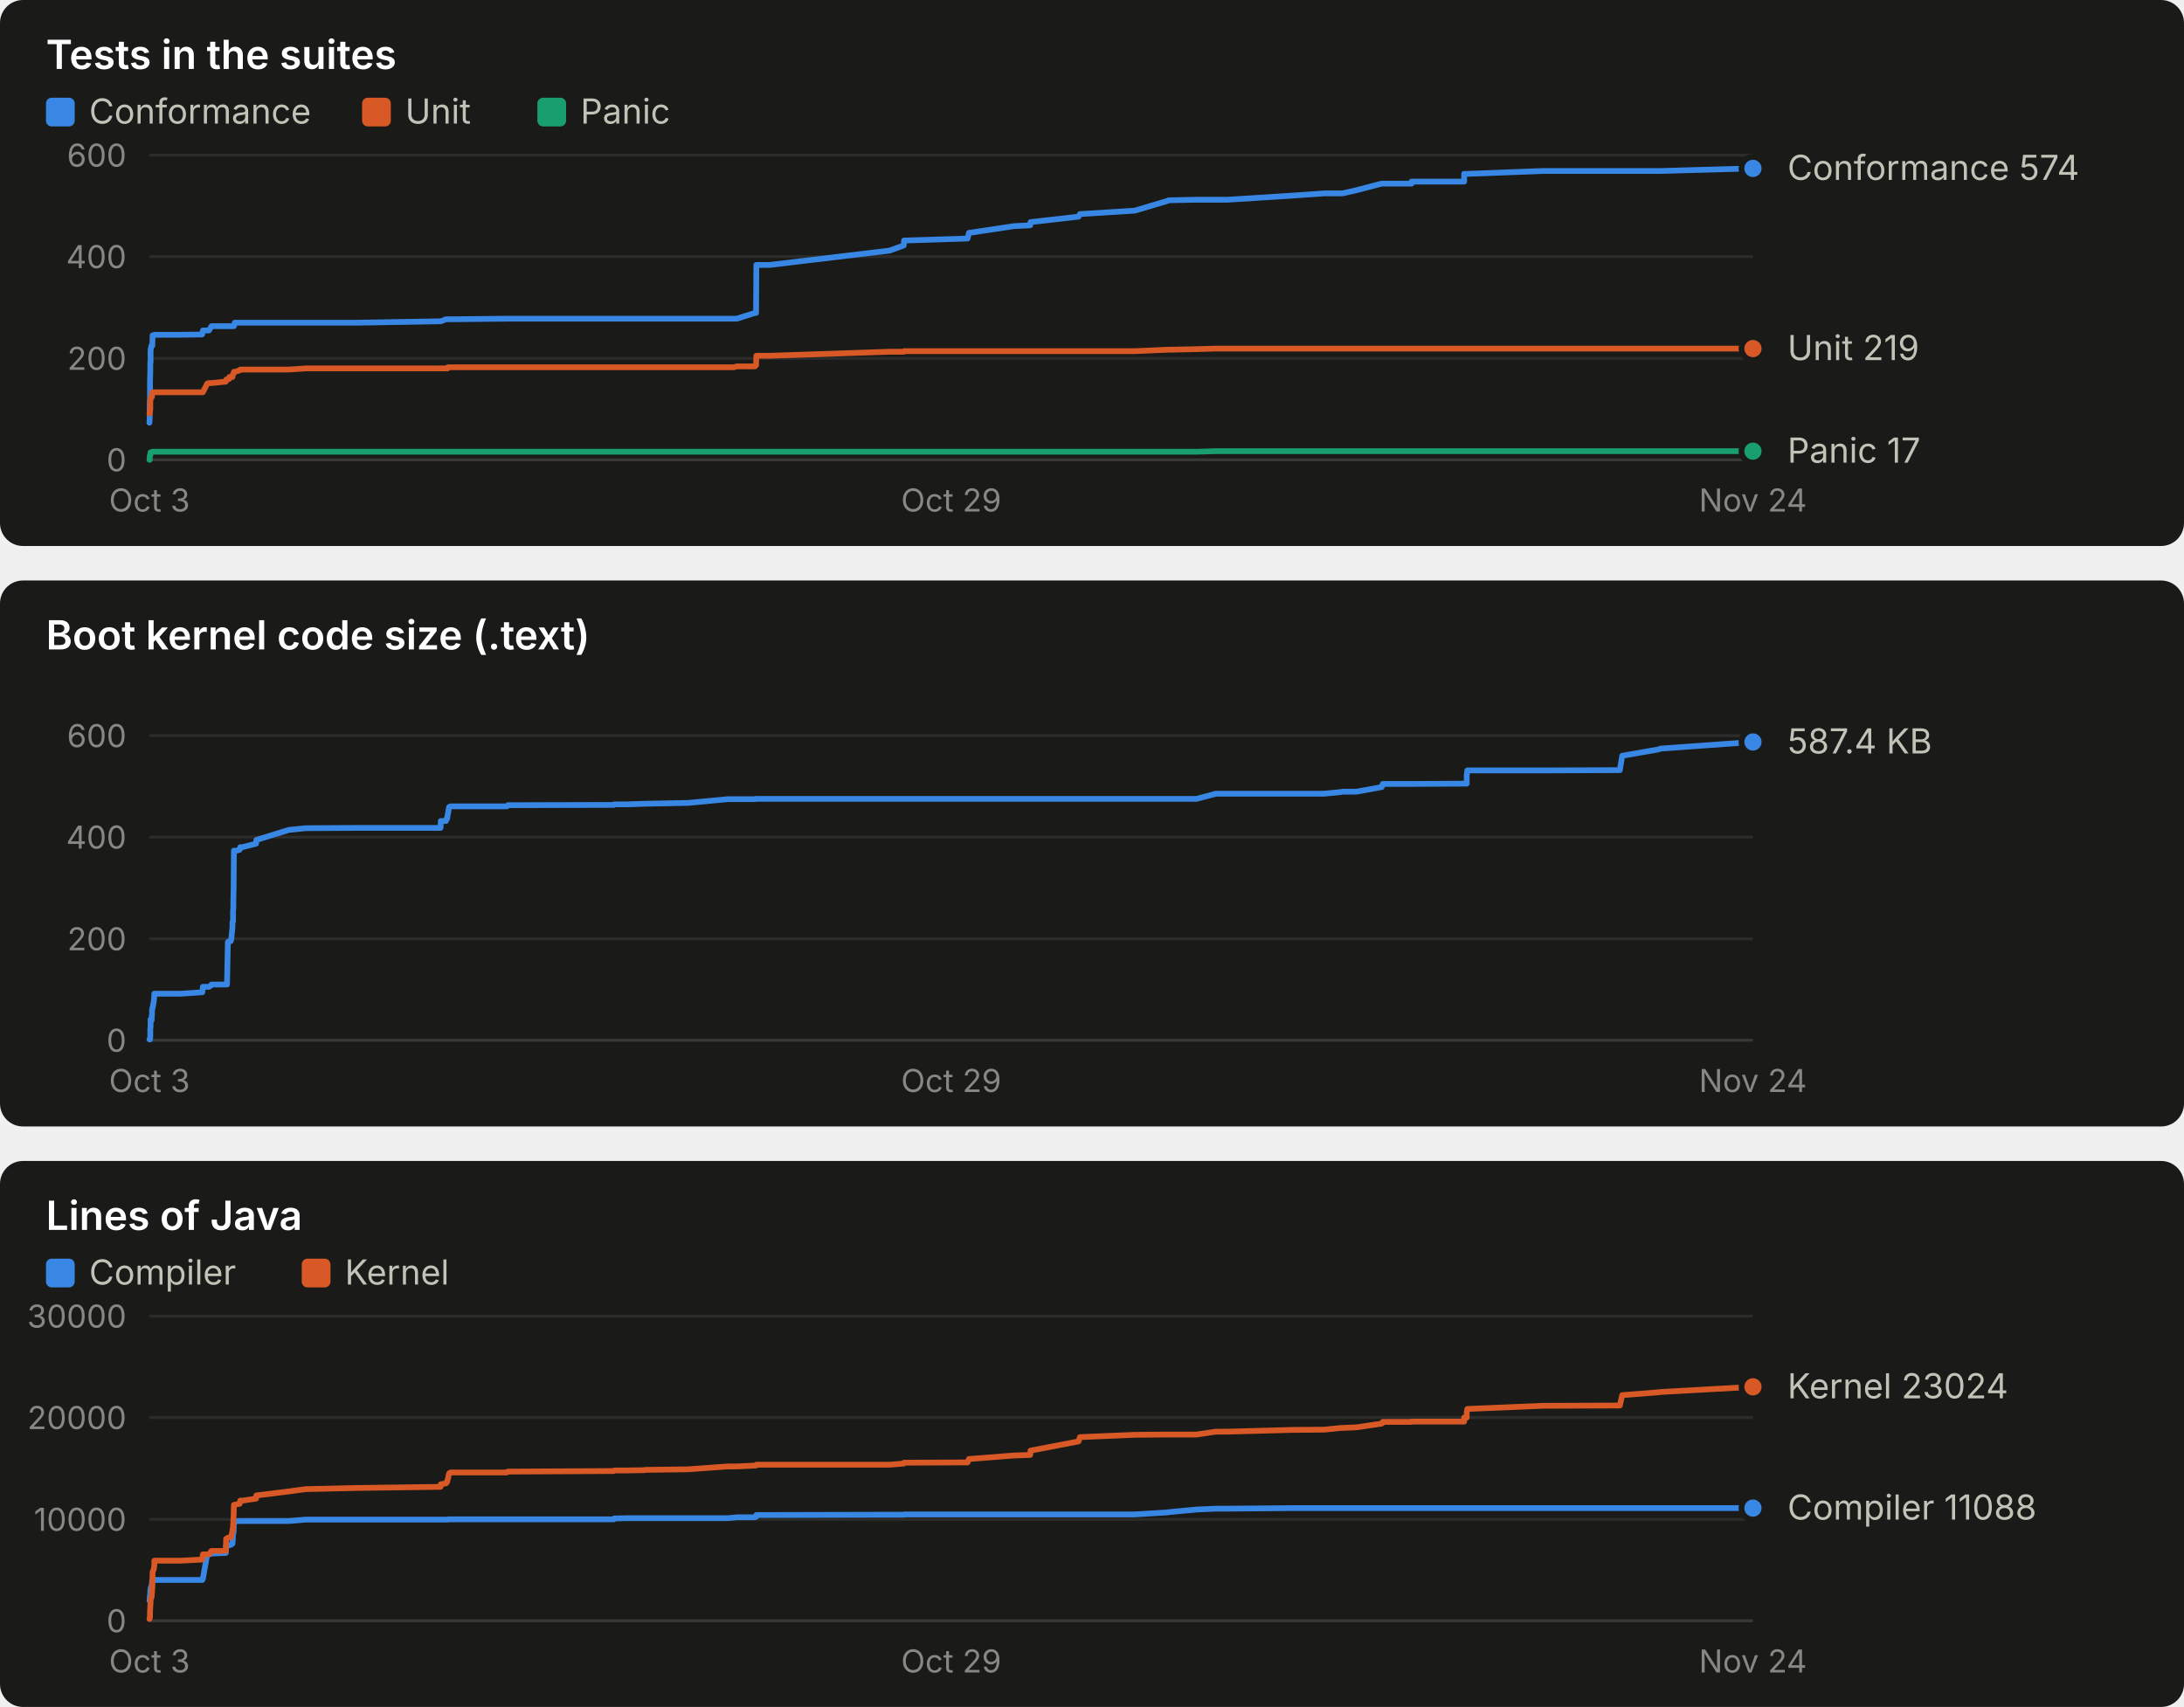
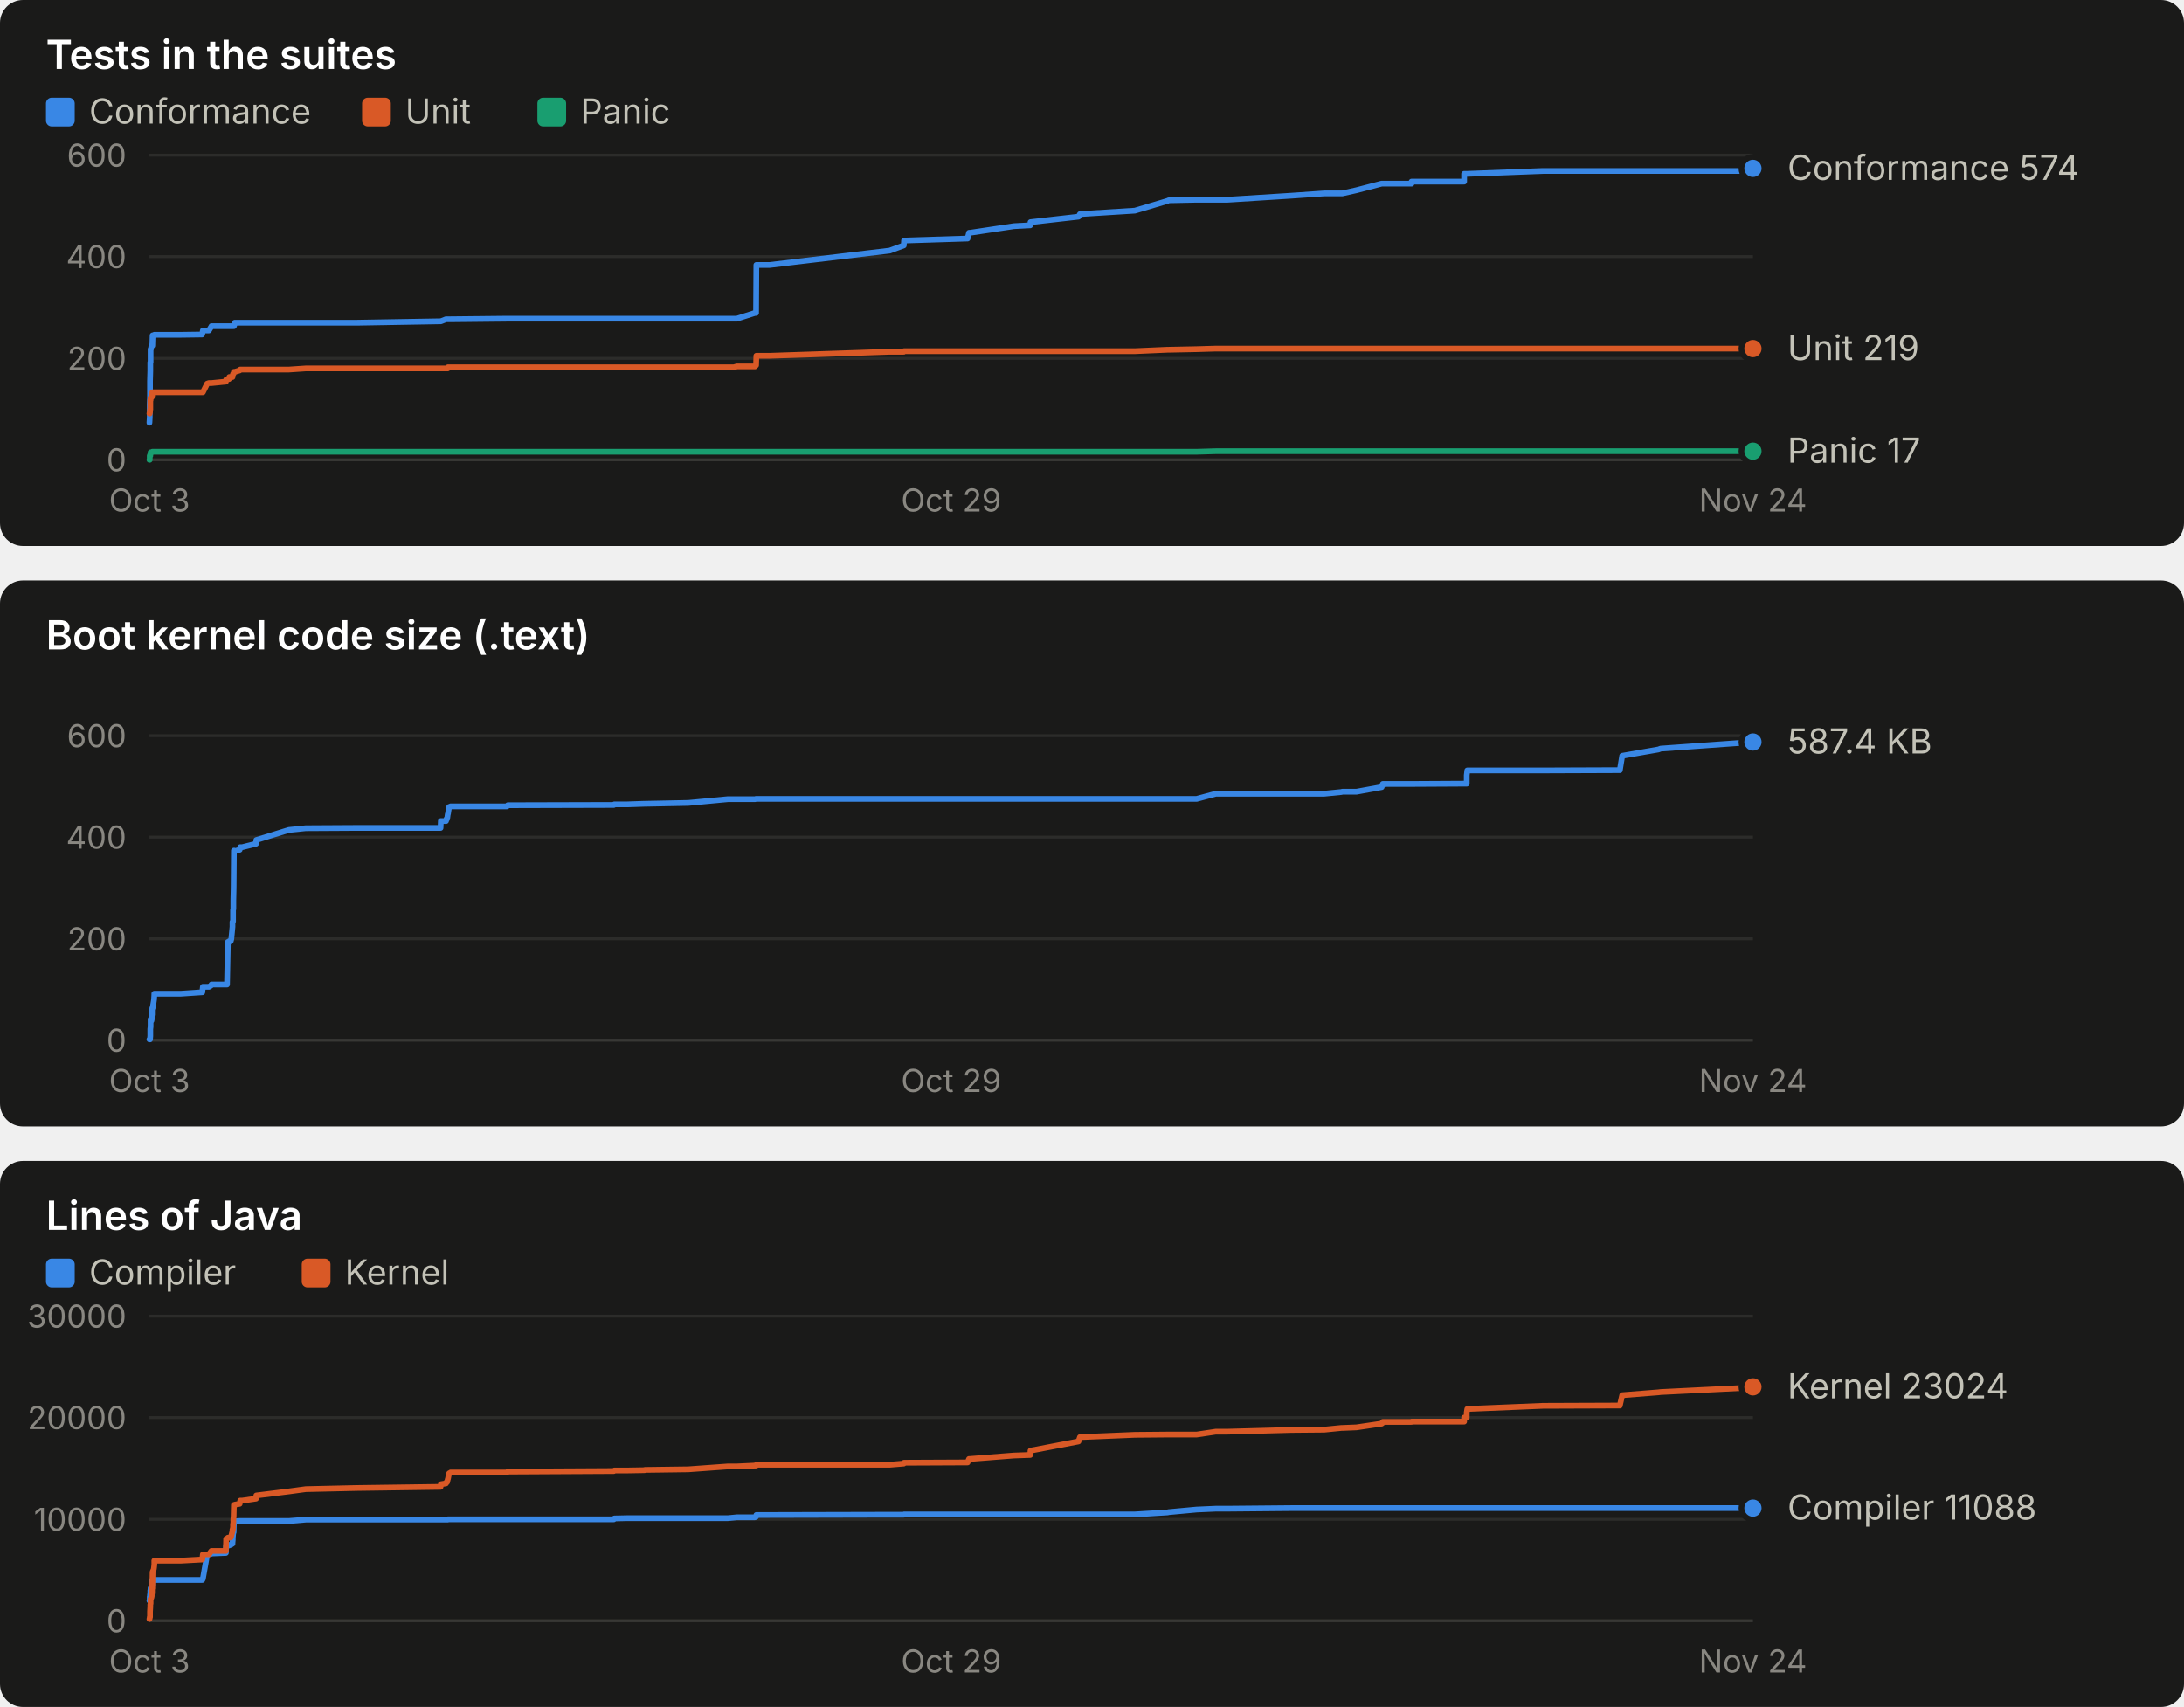
<svg xmlns="http://www.w3.org/2000/svg" width="760" height="594" viewBox="0 0 760 594" role="img" font-family="system-ui, -apple-system, 'Segoe UI', sans-serif">
  <rect x="0" y="0" width="760" height="190" rx="8" fill="#1a1a19" />
  <text x="16.0" y="24.0" fill="#ffffff" font-size="14" font-weight="600" text-anchor="start" style="font-variant-numeric: tabular-nums">Tests in the suites</text>
  <rect x="16" y="34" width="10" height="10" rx="2" fill="#3987e5" />
  <text x="31.0" y="43.0" fill="#c3c2b7" font-size="12" font-weight="400" text-anchor="start" style="font-variant-numeric: tabular-nums">Conformance</text>
  <rect x="126" y="34" width="10" height="10" rx="2" fill="#d95926" />
  <text x="141.0" y="43.0" fill="#c3c2b7" font-size="12" font-weight="400" text-anchor="start" style="font-variant-numeric: tabular-nums">Unit</text>
  <rect x="187" y="34" width="10" height="10" rx="2" fill="#199e70" />
  <text x="202.0" y="43.0" fill="#c3c2b7" font-size="12" font-weight="400" text-anchor="start" style="font-variant-numeric: tabular-nums">Panic</text>
  <line x1="52.0" x2="610.0" y1="160.0" y2="160.0" stroke="#383835" stroke-width="1" />
  <text x="44.0" y="164.0" fill="#898781" font-size="11" font-weight="400" text-anchor="end" style="font-variant-numeric: tabular-nums">0</text>
  <line x1="52.0" x2="610.0" y1="124.7" y2="124.7" stroke="#2c2c2a" stroke-width="1" />
  <text x="44.0" y="128.7" fill="#898781" font-size="11" font-weight="400" text-anchor="end" style="font-variant-numeric: tabular-nums">200</text>
  <line x1="52.0" x2="610.0" y1="89.3" y2="89.3" stroke="#2c2c2a" stroke-width="1" />
  <text x="44.0" y="93.3" fill="#898781" font-size="11" font-weight="400" text-anchor="end" style="font-variant-numeric: tabular-nums">400</text>
  <line x1="52.0" x2="610.0" y1="54.0" y2="54.0" stroke="#2c2c2a" stroke-width="1" />
  <text x="44.0" y="58.0" fill="#898781" font-size="11" font-weight="400" text-anchor="end" style="font-variant-numeric: tabular-nums">600</text>
  <text x="52.0" y="178.0" fill="#898781" font-size="11" font-weight="400" text-anchor="middle" style="font-variant-numeric: tabular-nums">Oct 3</text>
  <text x="331.0" y="178.0" fill="#898781" font-size="11" font-weight="400" text-anchor="middle" style="font-variant-numeric: tabular-nums">Oct 29</text>
  <text x="610.0" y="178.0" fill="#898781" font-size="11" font-weight="400" text-anchor="middle" style="font-variant-numeric: tabular-nums">Nov 24</text>
-   <polyline points="52.0,147.1 52.0,147.1 52.1,145.3 52.1,143.2 52.1,141.8 52.1,140.6 52.2,138.4 52.2,133.9 52.2,132.6 52.3,129.1 52.3,126.1 52.3,126.1 52.4,126.1 52.4,122.2 52.4,121.5 52.5,121.5 52.7,120.3 52.8,120.3 52.8,120.3 52.9,120.3 52.9,120.3 53.0,120.3 53.0,120.3 53.1,116.7 53.1,116.7 53.5,116.7 53.6,116.7 53.7,116.5 53.7,116.5 61.7,116.5 61.7,116.5 61.8,116.5 62.0,116.5 62.7,116.5 62.9,116.5 70.3,116.4 70.4,116.2 70.6,115.0 72.1,115.0 72.7,115.0 73.5,113.7 73.6,113.5 78.6,113.5 78.7,113.5 79.0,113.5 79.3,113.5 79.7,113.5 79.8,113.5 80.3,113.5 80.5,113.5 80.9,113.5 80.9,113.5 81.0,113.5 81.0,113.5 81.1,113.5 81.1,113.5 81.2,113.5 81.2,113.5 81.3,113.5 81.4,113.5 81.4,113.0 81.4,113.0 81.5,113.0 81.5,113.0 81.6,113.0 81.6,112.8 81.6,112.8 81.7,112.3 81.7,112.3 83.4,112.3 83.6,112.3 84.3,112.3 89.1,112.3 89.2,112.3 100.5,112.3 106.4,112.3 124.1,112.3 153.3,111.8 153.4,111.8 155.2,111.1 155.4,111.1 155.6,111.1 155.8,111.1 155.9,111.1 156.1,111.1 156.3,111.1 156.7,111.1 156.8,111.1 176.4,110.9 176.7,110.9 213.6,110.9 213.8,110.9 218.4,110.9 224.2,110.9 224.3,110.9 224.4,110.9 239.5,110.9 253.3,110.9 255.4,110.9 256.4,110.9 262.7,108.9 263.1,108.9 263.2,92.2 267.8,92.2 309.6,87.2 314.5,85.4 314.6,83.7 336.7,83.0 337.2,81.0 337.5,81.0 352.8,78.7 358.5,78.4 358.6,77.3 375.3,75.4 375.8,74.5 394.9,73.3 406.3,69.9 406.7,69.7 416.4,69.5 423.1,69.5 427.2,69.5 449.3,68.1 460.8,67.3 466.8,67.3 467.1,67.3 472.0,66.2 480.8,63.9 481.0,63.9 481.2,63.9 481.2,63.9 491.2,63.9 491.2,63.2 509.5,63.2 509.5,61.6 509.5,60.5 510.4,60.5 510.4,60.5 510.4,60.5 510.6,60.5 536.9,59.5 536.9,59.5 563.7,59.5 563.7,59.5 564.5,59.5 577.1,59.5 577.9,59.5 610.0,58.6" fill="none" stroke="#3987e5" stroke-width="2" stroke-linejoin="round" stroke-linecap="round" />
+   <polyline points="52.0,147.1 52.0,147.1 52.1,145.3 52.1,143.2 52.1,141.8 52.1,140.6 52.2,138.4 52.2,133.9 52.2,132.6 52.3,129.1 52.3,126.1 52.3,126.1 52.4,126.1 52.4,122.2 52.4,121.5 52.5,121.5 52.7,120.3 52.8,120.3 52.8,120.3 52.9,120.3 52.9,120.3 53.0,120.3 53.0,120.3 53.1,116.7 53.1,116.7 53.5,116.7 53.6,116.7 53.7,116.5 53.7,116.5 61.7,116.5 61.7,116.5 61.8,116.5 62.0,116.5 62.7,116.5 62.9,116.5 70.3,116.4 70.4,116.2 70.6,115.0 72.1,115.0 72.7,115.0 73.5,113.7 73.6,113.5 78.6,113.5 78.7,113.5 79.0,113.5 79.3,113.5 79.7,113.5 79.8,113.5 80.3,113.5 80.5,113.5 80.9,113.5 80.9,113.5 81.0,113.5 81.0,113.5 81.1,113.5 81.1,113.5 81.2,113.5 81.2,113.5 81.3,113.5 81.4,113.5 81.4,113.0 81.4,113.0 81.5,113.0 81.5,113.0 81.6,113.0 81.6,112.8 81.6,112.8 81.7,112.3 81.7,112.3 83.4,112.3 83.6,112.3 84.3,112.3 89.1,112.3 89.2,112.3 100.5,112.3 106.4,112.3 124.1,112.3 153.3,111.8 153.4,111.8 155.2,111.1 155.4,111.1 155.6,111.1 155.8,111.1 155.9,111.1 156.1,111.1 156.3,111.1 156.7,111.1 156.8,111.1 176.4,110.9 176.7,110.9 213.6,110.9 213.8,110.9 218.4,110.9 224.2,110.9 224.3,110.9 224.4,110.9 239.5,110.9 253.3,110.9 255.4,110.9 256.4,110.9 262.7,108.9 263.1,108.9 263.2,92.2 267.8,92.2 309.6,87.2 314.5,85.4 314.6,83.7 336.7,83.0 337.2,81.0 337.5,81.0 352.8,78.7 358.5,78.4 358.6,77.3 375.3,75.4 375.8,74.5 394.9,73.3 406.3,69.9 406.7,69.7 416.4,69.5 423.1,69.5 427.2,69.5 449.3,68.1 460.8,67.3 466.8,67.3 467.1,67.3 472.0,66.2 480.8,63.9 481.0,63.9 481.2,63.9 481.2,63.9 491.2,63.9 491.2,63.2 509.5,63.2 509.5,61.6 509.5,60.5 510.4,60.5 510.4,60.5 510.4,60.5 510.6,60.5 536.9,59.5 536.9,59.5 563.7,59.5 563.7,59.5 564.5,59.5 577.1,59.5 577.9,59.5 610.0,59.5 610.0,58.6" fill="none" stroke="#3987e5" stroke-width="2" stroke-linejoin="round" stroke-linecap="round" />
  <circle cx="610.0" cy="58.6" r="4" fill="#3987e5" stroke="#1a1a19" stroke-width="2" />
-   <polyline points="52.0,143.9 52.0,143.9 52.1,143.9 52.1,143.9 52.1,143.4 52.1,143.4 52.2,143.4 52.2,142.7 52.2,142.5 52.3,142.5 52.3,142.5 52.3,139.2 52.4,139.2 52.4,138.4 52.4,138.4 52.5,138.4 52.7,138.3 52.8,138.1 52.8,138.1 52.9,138.1 52.9,137.9 53.0,136.5 53.0,136.5 53.1,136.5 53.1,136.5 53.5,136.5 53.6,136.5 53.7,136.5 53.7,136.5 61.7,136.5 61.7,136.5 61.8,136.5 62.0,136.5 62.7,136.5 62.9,136.5 70.3,136.5 70.4,136.5 70.6,136.5 72.1,133.5 72.7,133.3 73.5,133.3 73.6,133.3 78.6,132.8 78.7,132.1 79.0,132.1 79.3,131.9 79.7,131.9 79.8,131.2 80.3,131.2 80.5,131.2 80.9,131.2 80.9,131.0 81.0,130.5 81.0,130.5 81.1,130.1 81.1,130.1 81.2,130.0 81.2,130.0 81.3,130.0 81.4,129.6 81.4,129.4 81.4,129.4 81.5,129.4 81.5,129.4 81.6,129.4 81.6,129.4 81.6,129.4 81.7,129.4 81.7,129.4 83.4,128.9 83.6,128.6 84.3,128.6 89.1,128.6 89.2,128.6 100.5,128.6 106.4,128.2 124.1,128.2 153.3,128.2 153.4,128.2 155.2,128.2 155.4,128.2 155.6,128.2 155.8,128.2 155.9,127.8 156.1,127.8 156.3,127.8 156.7,127.8 156.8,127.8 176.4,127.8 176.7,127.8 213.6,127.8 213.8,127.8 218.4,127.8 224.2,127.8 224.3,127.8 224.4,127.8 239.5,127.8 253.3,127.8 255.4,127.8 256.4,127.5 262.7,127.5 263.1,127.1 263.2,123.8 267.8,123.8 309.6,122.4 314.5,122.4 314.6,122.2 336.7,122.2 337.2,122.2 337.5,122.2 352.8,122.2 358.5,122.2 358.6,122.2 375.3,122.2 375.8,122.2 394.9,122.2 406.3,121.7 406.7,121.7 416.4,121.5 423.1,121.3 427.2,121.3 449.3,121.3 460.8,121.3 466.8,121.3 467.1,121.3 472.0,121.3 480.8,121.3 481.0,121.3 481.2,121.3 481.2,121.3 491.2,121.3 491.2,121.3 509.5,121.3 509.5,121.3 509.5,121.3 510.4,121.3 510.4,121.3 510.4,121.3 510.6,121.3 536.9,121.3 536.9,121.3 563.7,121.3 563.7,121.3 564.5,121.3 577.1,121.3 577.9,121.3 610.0,121.3" fill="none" stroke="#d95926" stroke-width="2" stroke-linejoin="round" stroke-linecap="round" />
+   <polyline points="52.0,143.9 52.0,143.9 52.1,143.9 52.1,143.9 52.1,143.4 52.1,143.4 52.2,143.4 52.2,142.7 52.2,142.5 52.3,142.5 52.3,142.5 52.3,139.2 52.4,139.2 52.4,138.4 52.4,138.4 52.5,138.4 52.7,138.3 52.8,138.1 52.8,138.1 52.9,138.1 52.9,137.9 53.0,136.5 53.0,136.5 53.1,136.5 53.1,136.5 53.5,136.5 53.6,136.5 53.7,136.5 53.7,136.5 61.7,136.5 61.7,136.5 61.8,136.5 62.0,136.5 62.7,136.5 62.9,136.5 70.3,136.5 70.4,136.5 70.6,136.5 72.1,133.5 72.7,133.3 73.5,133.3 73.6,133.3 78.6,132.8 78.7,132.1 79.0,132.1 79.3,131.9 79.7,131.9 79.8,131.2 80.3,131.2 80.5,131.2 80.9,131.2 80.9,131.0 81.0,130.5 81.0,130.5 81.1,130.1 81.1,130.1 81.2,130.0 81.2,130.0 81.3,130.0 81.4,129.6 81.4,129.4 81.4,129.4 81.5,129.4 81.5,129.4 81.6,129.4 81.6,129.4 81.6,129.4 81.7,129.4 81.7,129.4 83.4,128.9 83.6,128.6 84.3,128.6 89.1,128.6 89.2,128.6 100.5,128.6 106.4,128.2 124.1,128.2 153.3,128.2 153.4,128.2 155.2,128.2 155.4,128.2 155.6,128.2 155.8,128.2 155.9,127.8 156.1,127.8 156.3,127.8 156.7,127.8 156.8,127.8 176.4,127.8 176.7,127.8 213.6,127.8 213.8,127.8 218.4,127.8 224.2,127.8 224.3,127.8 224.4,127.8 239.5,127.8 253.3,127.8 255.4,127.8 256.4,127.5 262.7,127.5 263.1,127.1 263.2,123.8 267.8,123.8 309.6,122.4 314.5,122.4 314.6,122.2 336.7,122.2 337.2,122.2 337.5,122.2 352.8,122.2 358.5,122.2 358.6,122.2 375.3,122.2 375.8,122.2 394.9,122.2 406.3,121.7 406.7,121.7 416.4,121.5 423.1,121.3 427.2,121.3 449.3,121.3 460.8,121.3 466.8,121.3 467.1,121.3 472.0,121.3 480.8,121.3 481.0,121.3 481.2,121.3 481.2,121.3 491.2,121.3 491.2,121.3 509.5,121.3 509.5,121.3 509.5,121.3 510.4,121.3 510.4,121.3 510.4,121.3 510.6,121.3 536.9,121.3 536.9,121.3 563.7,121.3 563.7,121.3 564.5,121.3 577.1,121.3 577.9,121.3 610.0,121.3 610.0,121.3" fill="none" stroke="#d95926" stroke-width="2" stroke-linejoin="round" stroke-linecap="round" />
  <circle cx="610.0" cy="121.3" r="4" fill="#d95926" stroke="#1a1a19" stroke-width="2" />
-   <polyline points="52.0,160.0 52.0,160.0 52.1,160.0 52.1,160.0 52.1,160.0 52.1,158.6 52.2,158.6 52.2,158.6 52.2,158.6 52.3,158.6 52.3,158.6 52.3,157.9 52.4,157.7 52.4,157.5 52.4,157.4 52.5,157.4 52.7,157.4 52.8,157.4 52.8,157.4 52.9,157.4 52.9,157.4 53.0,157.2 53.0,157.2 53.1,157.2 53.1,157.2 53.5,157.2 53.6,157.2 53.7,157.2 53.7,157.2 61.7,157.2 61.7,157.2 61.8,157.2 62.0,157.2 62.7,157.2 62.9,157.2 70.3,157.2 70.4,157.2 70.6,157.2 72.1,157.2 72.7,157.2 73.5,157.2 73.6,157.2 78.6,157.2 78.7,157.2 79.0,157.2 79.3,157.2 79.7,157.2 79.8,157.2 80.3,157.2 80.5,157.2 80.9,157.2 80.9,157.2 81.0,157.2 81.0,157.2 81.1,157.2 81.1,157.2 81.2,157.2 81.2,157.2 81.3,157.2 81.4,157.2 81.4,157.2 81.4,157.2 81.5,157.2 81.5,157.2 81.6,157.2 81.6,157.2 81.6,157.2 81.7,157.2 81.7,157.2 83.4,157.2 83.6,157.2 84.3,157.2 89.1,157.2 89.2,157.2 100.5,157.2 106.4,157.2 124.1,157.2 153.3,157.2 153.4,157.2 155.2,157.2 155.4,157.2 155.6,157.2 155.8,157.2 155.9,157.2 156.1,157.2 156.3,157.2 156.7,157.2 156.8,157.2 176.4,157.2 176.7,157.2 213.6,157.2 213.8,157.2 218.4,157.2 224.2,157.2 224.3,157.2 224.4,157.2 239.5,157.2 253.3,157.2 255.4,157.2 256.4,157.2 262.7,157.2 263.1,157.2 263.2,157.2 267.8,157.2 309.6,157.2 314.5,157.2 314.6,157.2 336.7,157.2 337.2,157.2 337.5,157.2 352.8,157.2 358.5,157.2 358.6,157.2 375.3,157.2 375.8,157.2 394.9,157.2 406.3,157.2 406.7,157.2 416.4,157.2 423.1,157.0 427.2,157.0 449.3,157.0 460.8,157.0 466.8,157.0 467.1,157.0 472.0,157.0 480.8,157.0 481.0,157.0 481.2,157.0 481.2,157.0 491.2,157.0 491.2,157.0 509.5,157.0 509.5,157.0 509.5,157.0 510.4,157.0 510.4,157.0 510.4,157.0 510.6,157.0 536.9,157.0 536.9,157.0 563.7,157.0 563.7,157.0 564.5,157.0 577.1,157.0 577.9,157.0 610.0,157.0" fill="none" stroke="#199e70" stroke-width="2" stroke-linejoin="round" stroke-linecap="round" />
+   <polyline points="52.0,160.0 52.0,160.0 52.1,160.0 52.1,160.0 52.1,160.0 52.1,158.6 52.2,158.6 52.2,158.6 52.2,158.6 52.3,158.6 52.3,158.6 52.3,157.9 52.4,157.7 52.4,157.5 52.4,157.4 52.5,157.4 52.7,157.4 52.8,157.4 52.8,157.4 52.9,157.4 52.9,157.4 53.0,157.2 53.0,157.2 53.1,157.2 53.1,157.2 53.5,157.2 53.6,157.2 53.7,157.2 53.7,157.2 61.7,157.2 61.7,157.2 61.8,157.2 62.0,157.2 62.7,157.2 62.9,157.2 70.3,157.2 70.4,157.2 70.6,157.2 72.1,157.2 72.7,157.2 73.5,157.2 73.6,157.2 78.6,157.2 78.7,157.2 79.0,157.2 79.3,157.2 79.7,157.2 79.8,157.2 80.3,157.2 80.5,157.2 80.9,157.2 80.9,157.2 81.0,157.2 81.0,157.2 81.1,157.2 81.1,157.2 81.2,157.2 81.2,157.2 81.3,157.2 81.4,157.2 81.4,157.2 81.4,157.2 81.5,157.2 81.5,157.2 81.6,157.2 81.6,157.2 81.6,157.2 81.7,157.2 81.7,157.2 83.4,157.2 83.6,157.2 84.3,157.2 89.1,157.2 89.2,157.2 100.5,157.2 106.4,157.2 124.1,157.2 153.3,157.2 153.4,157.2 155.2,157.2 155.4,157.2 155.6,157.2 155.8,157.2 155.9,157.2 156.1,157.2 156.3,157.2 156.7,157.2 156.8,157.2 176.4,157.2 176.7,157.2 213.6,157.2 213.8,157.2 218.4,157.2 224.2,157.2 224.3,157.2 224.4,157.2 239.5,157.2 253.3,157.2 255.4,157.2 256.4,157.2 262.7,157.2 263.1,157.2 263.2,157.2 267.8,157.2 309.6,157.2 314.5,157.2 314.6,157.2 336.7,157.2 337.2,157.2 337.5,157.2 352.8,157.2 358.5,157.2 358.6,157.2 375.3,157.2 375.8,157.2 394.9,157.2 406.3,157.2 406.7,157.2 416.4,157.2 423.1,157.0 427.2,157.0 449.3,157.0 460.8,157.0 466.8,157.0 467.1,157.0 472.0,157.0 480.8,157.0 481.0,157.0 481.2,157.0 481.2,157.0 491.2,157.0 491.2,157.0 509.5,157.0 509.5,157.0 509.5,157.0 510.4,157.0 510.4,157.0 510.4,157.0 510.6,157.0 536.9,157.0 536.9,157.0 563.7,157.0 563.7,157.0 564.5,157.0 577.1,157.0 577.9,157.0 610.0,157.0 610.0,157.0" fill="none" stroke="#199e70" stroke-width="2" stroke-linejoin="round" stroke-linecap="round" />
  <circle cx="610.0" cy="157.0" r="4" fill="#199e70" stroke="#1a1a19" stroke-width="2" />
  <text x="622.0" y="62.6" fill="#c3c2b7" font-size="12" font-weight="400" text-anchor="start" style="font-variant-numeric: tabular-nums">Conformance 574</text>
  <text x="622.0" y="125.3" fill="#c3c2b7" font-size="12" font-weight="400" text-anchor="start" style="font-variant-numeric: tabular-nums">Unit 219</text>
  <text x="622.0" y="161.0" fill="#c3c2b7" font-size="12" font-weight="400" text-anchor="start" style="font-variant-numeric: tabular-nums">Panic 17</text>
  <rect x="0" y="202" width="760" height="190" rx="8" fill="#1a1a19" />
  <text x="16.0" y="226.0" fill="#ffffff" font-size="14" font-weight="600" text-anchor="start" style="font-variant-numeric: tabular-nums">Boot kernel code size (.text)</text>
  <line x1="52.0" x2="610.0" y1="362.0" y2="362.0" stroke="#383835" stroke-width="1" />
  <text x="44.0" y="366.0" fill="#898781" font-size="11" font-weight="400" text-anchor="end" style="font-variant-numeric: tabular-nums">0</text>
  <line x1="52.0" x2="610.0" y1="326.7" y2="326.7" stroke="#2c2c2a" stroke-width="1" />
  <text x="44.0" y="330.7" fill="#898781" font-size="11" font-weight="400" text-anchor="end" style="font-variant-numeric: tabular-nums">200</text>
  <line x1="52.0" x2="610.0" y1="291.3" y2="291.3" stroke="#2c2c2a" stroke-width="1" />
  <text x="44.0" y="295.3" fill="#898781" font-size="11" font-weight="400" text-anchor="end" style="font-variant-numeric: tabular-nums">400</text>
  <line x1="52.0" x2="610.0" y1="256.0" y2="256.0" stroke="#2c2c2a" stroke-width="1" />
  <text x="44.0" y="260.0" fill="#898781" font-size="11" font-weight="400" text-anchor="end" style="font-variant-numeric: tabular-nums">600</text>
  <text x="52.0" y="380.0" fill="#898781" font-size="11" font-weight="400" text-anchor="middle" style="font-variant-numeric: tabular-nums">Oct 3</text>
  <text x="331.0" y="380.0" fill="#898781" font-size="11" font-weight="400" text-anchor="middle" style="font-variant-numeric: tabular-nums">Oct 29</text>
  <text x="610.0" y="380.0" fill="#898781" font-size="11" font-weight="400" text-anchor="middle" style="font-variant-numeric: tabular-nums">Nov 24</text>
-   <polyline points="52.0,361.7 52.0,361.7 52.1,361.7 52.1,361.7 52.1,361.7 52.1,361.7 52.2,361.7 52.2,361.7 52.2,361.7 52.3,360.5 52.3,360.5 52.3,358.1 52.4,357.3 52.4,355.2 52.4,354.7 52.5,354.7 52.7,355.2 52.8,354.7 52.8,353.5 52.9,353.1 52.9,351.3 53.0,351.1 53.0,350.8 53.1,350.8 53.1,350.8 53.5,348.5 53.6,347.8 53.7,346.2 53.7,345.8 61.7,345.8 61.7,345.8 61.8,345.8 62.0,345.8 62.7,345.8 62.9,345.8 70.3,345.3 70.4,345.3 70.6,343.4 72.1,343.4 72.7,343.4 73.5,342.9 73.6,342.6 78.6,342.6 78.7,342.6 79.0,342.6 79.3,327.8 79.7,327.8 79.8,327.5 80.3,327.5 80.5,326.7 80.9,322.5 80.9,320.8 81.0,320.8 81.0,320.6 81.1,320.6 81.1,316.7 81.2,316.3 81.2,313.4 81.3,309.0 81.4,296.1 81.4,296.1 81.4,296.0 81.5,296.0 81.5,296.1 81.6,296.2 81.6,296.3 81.6,296.2 81.7,296.2 81.7,296.2 83.4,295.7 83.6,294.8 84.3,294.8 89.1,293.6 89.2,292.3 100.5,288.8 106.4,288.2 124.1,288.1 153.3,288.1 153.4,285.7 155.2,285.7 155.4,284.9 155.6,284.9 155.8,283.4 155.9,283.1 156.1,281.8 156.3,280.8 156.7,280.7 156.8,280.6 176.4,280.6 176.7,280.2 213.6,280.1 213.8,279.9 218.4,279.9 224.2,279.7 224.3,279.7 224.4,279.7 239.5,279.4 253.3,278.1 255.4,278.1 256.4,278.1 262.7,278.1 263.1,278.0 263.2,278.0 267.8,278.0 309.6,278.0 314.5,278.0 314.6,278.0 336.7,278.0 337.2,278.0 337.5,278.0 352.8,278.0 358.5,278.0 358.6,278.0 375.3,278.0 375.8,278.0 394.9,278.0 406.3,278.0 406.7,278.0 416.4,278.0 423.1,276.2 427.2,276.2 449.3,276.2 460.8,276.2 466.8,275.6 467.1,275.5 472.0,275.5 480.8,273.9 481.0,273.2 481.2,273.2 481.2,272.8 491.2,272.8 491.2,272.8 509.5,272.7 509.5,272.7 509.5,272.7 510.4,272.7 510.4,272.6 510.4,269.8 510.6,268.1 536.9,268.1 536.9,268.1 563.7,268.0 563.7,267.9 564.5,263.0 577.1,260.8 577.9,260.5 610.0,258.2" fill="none" stroke="#3987e5" stroke-width="2" stroke-linejoin="round" stroke-linecap="round" />
+   <polyline points="52.0,361.7 52.0,361.7 52.1,361.7 52.1,361.7 52.1,361.7 52.1,361.7 52.2,361.7 52.2,361.7 52.2,361.7 52.3,360.5 52.3,360.5 52.3,358.1 52.4,357.3 52.4,355.2 52.4,354.7 52.5,354.7 52.7,355.2 52.8,354.7 52.8,353.5 52.9,353.1 52.9,351.3 53.0,351.1 53.0,350.8 53.1,350.8 53.1,350.8 53.5,348.5 53.6,347.8 53.7,346.2 53.7,345.8 61.7,345.8 61.7,345.8 61.8,345.8 62.0,345.8 62.7,345.8 62.9,345.8 70.3,345.3 70.4,345.3 70.6,343.4 72.1,343.4 72.7,343.4 73.5,342.9 73.6,342.6 78.6,342.6 78.7,342.6 79.0,342.6 79.3,327.8 79.7,327.8 79.8,327.5 80.3,327.5 80.5,326.7 80.9,322.5 80.9,320.8 81.0,320.8 81.0,320.6 81.1,320.6 81.1,316.7 81.2,316.3 81.2,313.4 81.3,309.0 81.4,296.1 81.4,296.1 81.4,296.0 81.5,296.0 81.5,296.1 81.6,296.2 81.6,296.3 81.6,296.2 81.7,296.2 81.7,296.2 83.4,295.7 83.6,294.8 84.3,294.8 89.1,293.6 89.2,292.3 100.5,288.8 106.4,288.2 124.1,288.1 153.3,288.1 153.4,285.7 155.2,285.7 155.4,284.9 155.6,284.9 155.8,283.4 155.9,283.1 156.1,281.8 156.3,280.8 156.7,280.7 156.8,280.6 176.4,280.6 176.7,280.2 213.6,280.1 213.8,279.9 218.4,279.9 224.2,279.7 224.3,279.7 224.4,279.7 239.5,279.4 253.3,278.1 255.4,278.1 256.4,278.1 262.7,278.1 263.1,278.0 263.2,278.0 267.8,278.0 309.6,278.0 314.5,278.0 314.6,278.0 336.7,278.0 337.2,278.0 337.5,278.0 352.8,278.0 358.5,278.0 358.6,278.0 375.3,278.0 375.8,278.0 394.9,278.0 406.3,278.0 406.7,278.0 416.4,278.0 423.1,276.2 427.2,276.2 449.3,276.2 460.8,276.2 466.8,275.6 467.1,275.5 472.0,275.5 480.8,273.9 481.0,273.2 481.2,273.2 481.2,272.8 491.2,272.8 491.2,272.8 509.5,272.7 509.5,272.7 509.5,272.7 510.4,272.7 510.4,272.6 510.4,269.8 510.6,268.1 536.9,268.1 536.9,268.1 563.7,268.0 563.7,267.9 564.5,263.0 577.1,260.8 577.9,260.5 610.0,258.2 610.0,258.2" fill="none" stroke="#3987e5" stroke-width="2" stroke-linejoin="round" stroke-linecap="round" />
  <circle cx="610.0" cy="258.2" r="4" fill="#3987e5" stroke="#1a1a19" stroke-width="2" />
  <text x="622.0" y="262.2" fill="#c3c2b7" font-size="12" font-weight="400" text-anchor="start" style="font-variant-numeric: tabular-nums">587.4 KB</text>
  <rect x="0" y="404" width="760" height="190" rx="8" fill="#1a1a19" />
  <text x="16.0" y="428.0" fill="#ffffff" font-size="14" font-weight="600" text-anchor="start" style="font-variant-numeric: tabular-nums">Lines of Java</text>
  <rect x="16" y="438" width="10" height="10" rx="2" fill="#3987e5" />
  <text x="31.0" y="447.0" fill="#c3c2b7" font-size="12" font-weight="400" text-anchor="start" style="font-variant-numeric: tabular-nums">Compiler</text>
  <rect x="105" y="438" width="10" height="10" rx="2" fill="#d95926" />
  <text x="120.0" y="447.0" fill="#c3c2b7" font-size="12" font-weight="400" text-anchor="start" style="font-variant-numeric: tabular-nums">Kernel</text>
  <line x1="52.0" x2="610.0" y1="564.0" y2="564.0" stroke="#383835" stroke-width="1" />
  <text x="44.0" y="568.0" fill="#898781" font-size="11" font-weight="400" text-anchor="end" style="font-variant-numeric: tabular-nums">0</text>
  <line x1="52.0" x2="610.0" y1="528.7" y2="528.7" stroke="#2c2c2a" stroke-width="1" />
  <text x="44.0" y="532.7" fill="#898781" font-size="11" font-weight="400" text-anchor="end" style="font-variant-numeric: tabular-nums">10000</text>
  <line x1="52.0" x2="610.0" y1="493.3" y2="493.3" stroke="#2c2c2a" stroke-width="1" />
  <text x="44.0" y="497.3" fill="#898781" font-size="11" font-weight="400" text-anchor="end" style="font-variant-numeric: tabular-nums">20000</text>
  <line x1="52.0" x2="610.0" y1="458.0" y2="458.0" stroke="#2c2c2a" stroke-width="1" />
  <text x="44.0" y="462.0" fill="#898781" font-size="11" font-weight="400" text-anchor="end" style="font-variant-numeric: tabular-nums">30000</text>
  <text x="52.0" y="582.0" fill="#898781" font-size="11" font-weight="400" text-anchor="middle" style="font-variant-numeric: tabular-nums">Oct 3</text>
  <text x="331.0" y="582.0" fill="#898781" font-size="11" font-weight="400" text-anchor="middle" style="font-variant-numeric: tabular-nums">Oct 29</text>
  <text x="610.0" y="582.0" fill="#898781" font-size="11" font-weight="400" text-anchor="middle" style="font-variant-numeric: tabular-nums">Nov 24</text>
-   <polyline points="52.0,557.0 52.0,557.0 52.1,556.9 52.1,556.7 52.1,556.1 52.1,555.7 52.2,555.3 52.2,555.2 52.2,554.9 52.3,554.9 52.3,554.1 52.3,553.5 52.4,553.2 52.4,552.9 52.4,552.7 52.5,552.7 52.7,551.7 52.8,551.7 52.8,551.6 52.9,551.6 52.9,550.0 53.0,549.8 53.0,549.8 53.1,549.8 53.1,549.8 53.5,549.8 53.6,549.8 53.7,549.8 53.7,549.8 61.7,549.8 61.7,549.8 61.8,549.8 62.0,549.8 62.7,549.8 62.9,549.8 70.3,549.8 70.4,549.8 70.6,549.4 72.1,540.9 72.7,540.9 73.5,540.7 73.6,540.6 78.6,540.4 78.7,537.8 79.0,537.8 79.3,537.8 79.7,537.8 79.8,537.6 80.3,537.6 80.5,537.4 80.9,537.2 80.9,536.9 81.0,535.8 81.0,535.2 81.1,534.1 81.1,534.0 81.2,533.3 81.2,533.2 81.3,533.2 81.4,529.6 81.4,529.5 81.4,529.4 81.5,529.4 81.5,529.4 81.6,529.4 81.6,529.4 81.6,529.4 81.7,529.4 81.7,529.4 83.4,529.3 83.6,529.3 84.3,529.3 89.1,529.3 89.2,529.3 100.5,529.3 106.4,528.8 124.1,528.8 153.3,528.8 153.4,528.8 155.2,528.8 155.4,528.8 155.6,528.8 155.8,528.8 155.9,528.7 156.1,528.7 156.3,528.7 156.7,528.7 156.8,528.7 176.4,528.7 176.7,528.7 213.6,528.7 213.8,528.4 218.4,528.3 224.2,528.3 224.3,528.3 224.4,528.3 239.5,528.3 253.3,528.3 255.4,528.1 256.4,528.0 262.7,528.0 263.1,527.8 263.2,527.2 267.8,527.2 309.6,527.1 314.5,527.1 314.6,527.0 336.7,527.0 337.2,527.0 337.5,527.0 352.8,527.0 358.5,527.0 358.6,527.0 375.3,527.0 375.8,527.0 394.9,527.0 406.3,526.3 406.7,526.2 416.4,525.3 423.1,525.0 427.2,525.0 449.3,524.8 460.8,524.8 466.8,524.8 467.1,524.8 472.0,524.8 480.8,524.8 481.0,524.8 481.2,524.8 481.2,524.8 491.2,524.8 491.2,524.8 509.5,524.8 509.5,524.8 509.5,524.8 510.4,524.8 510.4,524.8 510.4,524.8 510.6,524.8 536.9,524.8 536.9,524.8 563.7,524.8 563.7,524.8 564.5,524.8 577.1,524.8 577.9,524.8 610.0,524.8" fill="none" stroke="#3987e5" stroke-width="2" stroke-linejoin="round" stroke-linecap="round" />
+   <polyline points="52.0,557.0 52.0,557.0 52.1,556.9 52.1,556.7 52.1,556.1 52.1,555.7 52.2,555.3 52.2,555.2 52.2,554.9 52.3,554.9 52.3,554.1 52.3,553.5 52.4,553.2 52.4,552.9 52.4,552.7 52.5,552.7 52.7,551.7 52.8,551.7 52.8,551.6 52.9,551.6 52.9,550.0 53.0,549.8 53.0,549.8 53.1,549.8 53.1,549.8 53.5,549.8 53.6,549.8 53.7,549.8 53.7,549.8 61.7,549.8 61.7,549.8 61.8,549.8 62.0,549.8 62.7,549.8 62.9,549.8 70.3,549.8 70.4,549.8 70.6,549.4 72.1,540.9 72.7,540.9 73.5,540.7 73.6,540.6 78.6,540.4 78.7,537.8 79.0,537.8 79.3,537.8 79.7,537.8 79.8,537.6 80.3,537.6 80.5,537.4 80.9,537.2 80.9,536.9 81.0,535.8 81.0,535.2 81.1,534.1 81.1,534.0 81.2,533.3 81.2,533.2 81.3,533.2 81.4,529.6 81.4,529.5 81.4,529.4 81.5,529.4 81.5,529.4 81.6,529.4 81.6,529.4 81.6,529.4 81.7,529.4 81.7,529.4 83.4,529.3 83.6,529.3 84.3,529.3 89.1,529.3 89.2,529.3 100.5,529.3 106.4,528.8 124.1,528.8 153.3,528.8 153.4,528.8 155.2,528.8 155.4,528.8 155.6,528.8 155.8,528.8 155.9,528.7 156.1,528.7 156.3,528.7 156.7,528.7 156.8,528.7 176.4,528.7 176.7,528.7 213.6,528.7 213.8,528.4 218.4,528.3 224.2,528.3 224.3,528.3 224.4,528.3 239.5,528.3 253.3,528.3 255.4,528.1 256.4,528.0 262.7,528.0 263.1,527.8 263.2,527.2 267.8,527.2 309.6,527.1 314.5,527.1 314.6,527.0 336.7,527.0 337.2,527.0 337.5,527.0 352.8,527.0 358.5,527.0 358.6,527.0 375.3,527.0 375.8,527.0 394.9,527.0 406.3,526.3 406.7,526.2 416.4,525.3 423.1,525.0 427.2,525.0 449.3,524.8 460.8,524.8 466.8,524.8 467.1,524.8 472.0,524.8 480.8,524.8 481.0,524.8 481.2,524.8 481.2,524.8 491.2,524.8 491.2,524.8 509.5,524.8 509.5,524.8 509.5,524.8 510.4,524.8 510.4,524.8 510.4,524.8 510.6,524.8 536.9,524.8 536.9,524.8 563.7,524.8 563.7,524.8 564.5,524.8 577.1,524.8 577.9,524.8 610.0,524.8 610.0,524.8" fill="none" stroke="#3987e5" stroke-width="2" stroke-linejoin="round" stroke-linecap="round" />
  <circle cx="610.0" cy="524.8" r="4" fill="#3987e5" stroke="#1a1a19" stroke-width="2" />
-   <polyline points="52.0,563.4 52.0,563.4 52.1,563.2 52.1,563.1 52.1,563.0 52.1,562.8 52.2,562.7 52.2,560.8 52.2,560.8 52.3,559.2 52.3,558.9 52.3,558.4 52.4,558.0 52.4,556.4 52.4,556.4 52.5,556.4 52.7,555.9 52.8,555.4 52.8,554.7 52.9,554.4 52.9,553.0 53.0,552.8 53.0,552.5 53.1,547.0 53.1,547.0 53.5,546.1 53.6,545.4 53.7,544.5 53.7,543.1 61.7,543.1 61.7,543.1 61.8,543.1 62.0,543.1 62.7,543.1 62.9,543.1 70.3,542.7 70.4,542.7 70.6,540.9 72.1,540.9 72.7,540.9 73.5,539.8 73.6,539.7 78.6,539.7 78.7,535.5 79.0,535.5 79.3,535.1 79.7,535.1 79.8,535.0 80.3,535.0 80.5,534.4 80.9,532.8 80.9,532.3 81.0,532.3 81.0,531.9 81.1,531.8 81.1,530.4 81.2,529.9 81.2,528.9 81.3,527.6 81.4,523.7 81.4,523.7 81.4,523.7 81.5,523.7 81.5,523.7 81.6,523.7 81.6,523.7 81.6,523.7 81.7,523.6 81.7,523.6 83.4,523.3 83.6,522.2 84.3,522.2 89.1,521.5 89.2,520.4 100.5,519.0 106.4,518.2 124.1,517.8 153.3,517.4 153.4,516.5 155.2,516.2 155.4,515.7 155.6,515.7 155.8,514.8 155.9,514.5 156.1,513.5 156.3,512.7 156.7,512.5 156.8,512.4 176.4,512.4 176.7,512.1 213.6,511.9 213.8,511.7 218.4,511.7 224.2,511.6 224.3,511.6 224.4,511.5 239.5,511.3 253.3,510.3 255.4,510.3 256.4,510.3 262.7,510.0 263.1,510.0 263.2,509.7 267.8,509.7 309.6,509.7 314.5,509.3 314.6,509.0 336.7,508.9 337.2,507.7 337.5,507.7 352.8,506.5 358.5,506.3 358.6,504.8 375.3,501.6 375.8,500.1 394.9,499.3 406.3,499.2 406.7,499.2 416.4,499.2 423.1,498.2 427.2,498.2 449.3,497.6 460.8,497.5 466.8,496.9 467.1,496.9 472.0,496.7 480.8,495.4 481.0,495.1 481.2,495.1 481.2,494.8 491.2,494.8 491.2,494.7 509.5,494.7 509.5,494.3 509.5,493.3 510.4,493.3 510.4,493.3 510.4,491.5 510.6,490.3 536.9,489.2 536.9,489.2 563.7,489.1 563.7,489.0 564.5,485.5 577.1,484.5 577.9,484.4 610.0,482.6" fill="none" stroke="#d95926" stroke-width="2" stroke-linejoin="round" stroke-linecap="round" />
+   <polyline points="52.0,563.4 52.0,563.4 52.1,563.2 52.1,563.1 52.1,563.0 52.1,562.8 52.2,562.7 52.2,560.8 52.2,560.8 52.3,559.2 52.3,558.9 52.3,558.4 52.4,558.0 52.4,556.4 52.4,556.4 52.5,556.4 52.7,555.9 52.8,555.4 52.8,554.7 52.9,554.4 52.9,553.0 53.0,552.8 53.0,552.5 53.1,547.0 53.1,547.0 53.5,546.1 53.6,545.4 53.7,544.5 53.7,543.1 61.7,543.1 61.7,543.1 61.8,543.1 62.0,543.1 62.7,543.1 62.9,543.1 70.3,542.7 70.4,542.7 70.6,540.9 72.1,540.9 72.7,540.9 73.5,539.8 73.6,539.7 78.6,539.7 78.7,535.5 79.0,535.5 79.3,535.1 79.7,535.1 79.8,535.0 80.3,535.0 80.5,534.4 80.9,532.8 80.9,532.3 81.0,532.3 81.0,531.9 81.1,531.8 81.1,530.4 81.2,529.9 81.2,528.9 81.3,527.6 81.4,523.7 81.4,523.7 81.4,523.7 81.5,523.7 81.5,523.7 81.6,523.7 81.6,523.7 81.6,523.7 81.7,523.6 81.7,523.6 83.4,523.3 83.6,522.2 84.3,522.2 89.1,521.5 89.2,520.4 100.5,519.0 106.4,518.2 124.1,517.8 153.3,517.4 153.4,516.5 155.2,516.2 155.4,515.7 155.6,515.7 155.8,514.8 155.9,514.5 156.1,513.5 156.3,512.7 156.7,512.5 156.8,512.4 176.4,512.4 176.7,512.1 213.6,511.9 213.8,511.7 218.4,511.7 224.2,511.6 224.3,511.6 224.4,511.5 239.5,511.3 253.3,510.3 255.4,510.3 256.4,510.3 262.7,510.0 263.1,510.0 263.2,509.7 267.8,509.7 309.6,509.7 314.5,509.3 314.6,509.0 336.7,508.9 337.2,507.7 337.5,507.7 352.8,506.5 358.5,506.3 358.6,504.8 375.3,501.6 375.8,500.1 394.9,499.3 406.3,499.2 406.7,499.2 416.4,499.2 423.1,498.2 427.2,498.2 449.3,497.6 460.8,497.5 466.8,496.9 467.1,496.9 472.0,496.7 480.8,495.4 481.0,495.1 481.2,495.1 481.2,494.8 491.2,494.8 491.2,494.7 509.5,494.7 509.5,494.3 509.5,493.3 510.4,493.3 510.4,493.3 510.4,491.5 510.6,490.3 536.9,489.2 536.9,489.2 563.7,489.1 563.7,489.0 564.5,485.5 577.1,484.5 577.9,484.4 610.0,482.8 610.0,482.6" fill="none" stroke="#d95926" stroke-width="2" stroke-linejoin="round" stroke-linecap="round" />
  <circle cx="610.0" cy="482.6" r="4" fill="#d95926" stroke="#1a1a19" stroke-width="2" />
  <text x="622.0" y="486.6" fill="#c3c2b7" font-size="12" font-weight="400" text-anchor="start" style="font-variant-numeric: tabular-nums">Kernel 23024</text>
  <text x="622.0" y="528.8" fill="#c3c2b7" font-size="12" font-weight="400" text-anchor="start" style="font-variant-numeric: tabular-nums">Compiler 11088</text>
</svg>
